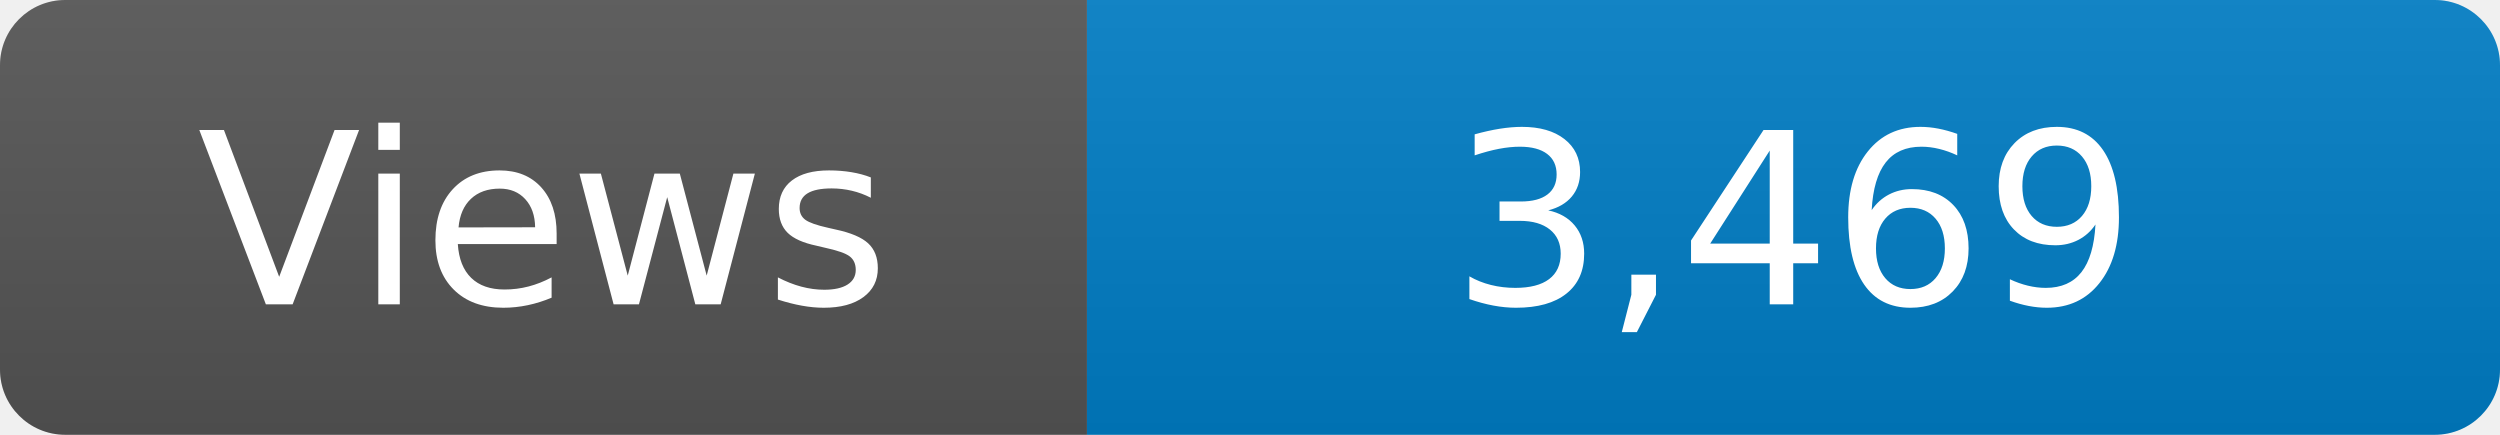
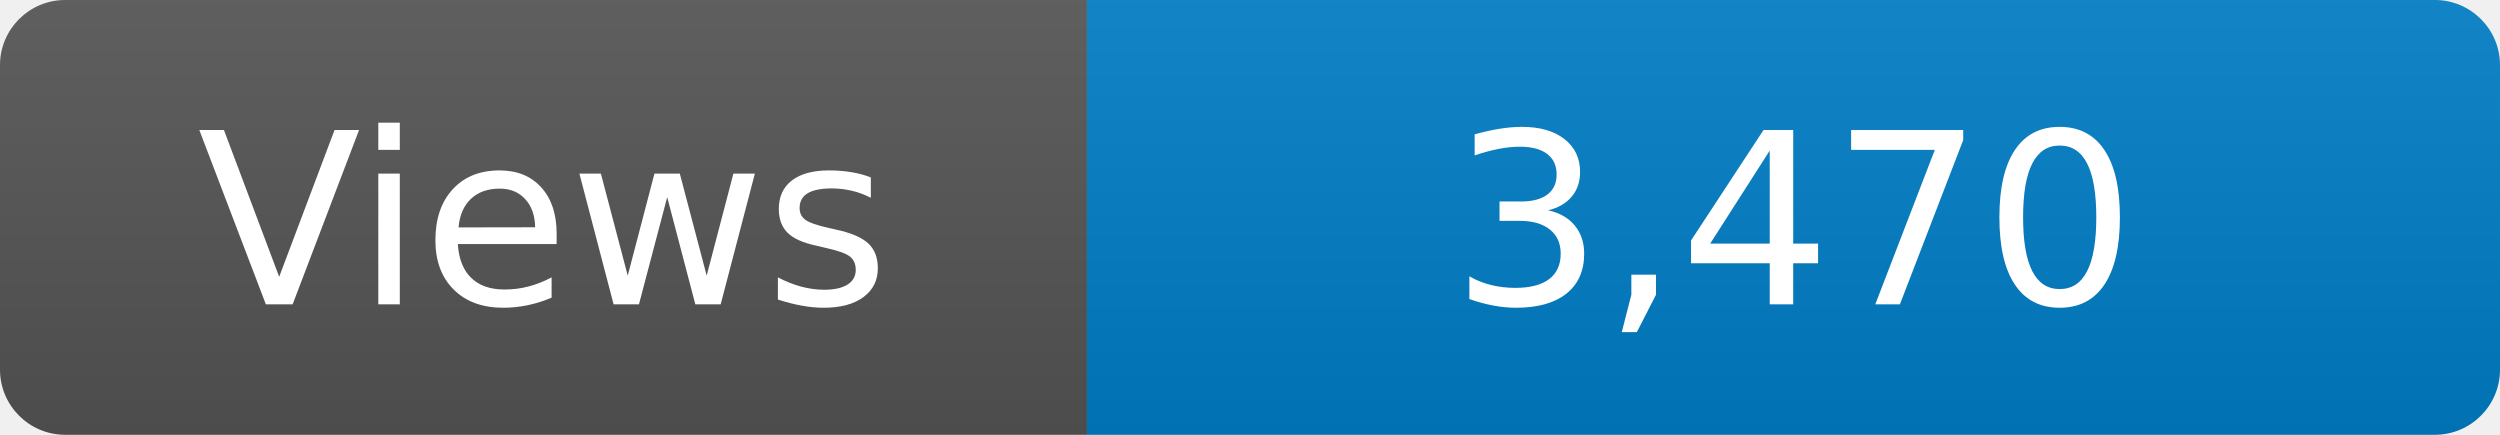
<svg xmlns="http://www.w3.org/2000/svg" width="115" height="20" role="img" aria-label="Maintained?: yes">
  <linearGradient id="s" x2="0" y2="100%">
    <stop offset="0" stop-color="#bbb" stop-opacity=".1" />
    <stop offset="1" stop-opacity=".1" />
  </linearGradient>
  <clipPath id="r">
    <rect width="115" height="20" rx="3" fill="#fff" />
  </clipPath>
  <g clip-path="url(#r)">
    <rect width="50" height="20" fill="#555" />
    <rect x="50" width="160" height="20" fill="#007ec6" />
    <rect width="115" height="20" fill="url(#s)" />
  </g>
  <g fill="#fff" text-anchor="middle" font-family="Verdana,Geneva,DejaVu Sans,sans-serif" font-size="110">
    <text x="250" y="140" transform="scale(.1)" fill="#fff">Views</text>
-     <text x="825" y="140" transform="scale(.1)" fill="#fff">3,469</text>
+     <text x="825" y="140" transform="scale(.1)" fill="#fff">3,470</text>
  </g>
</svg>
